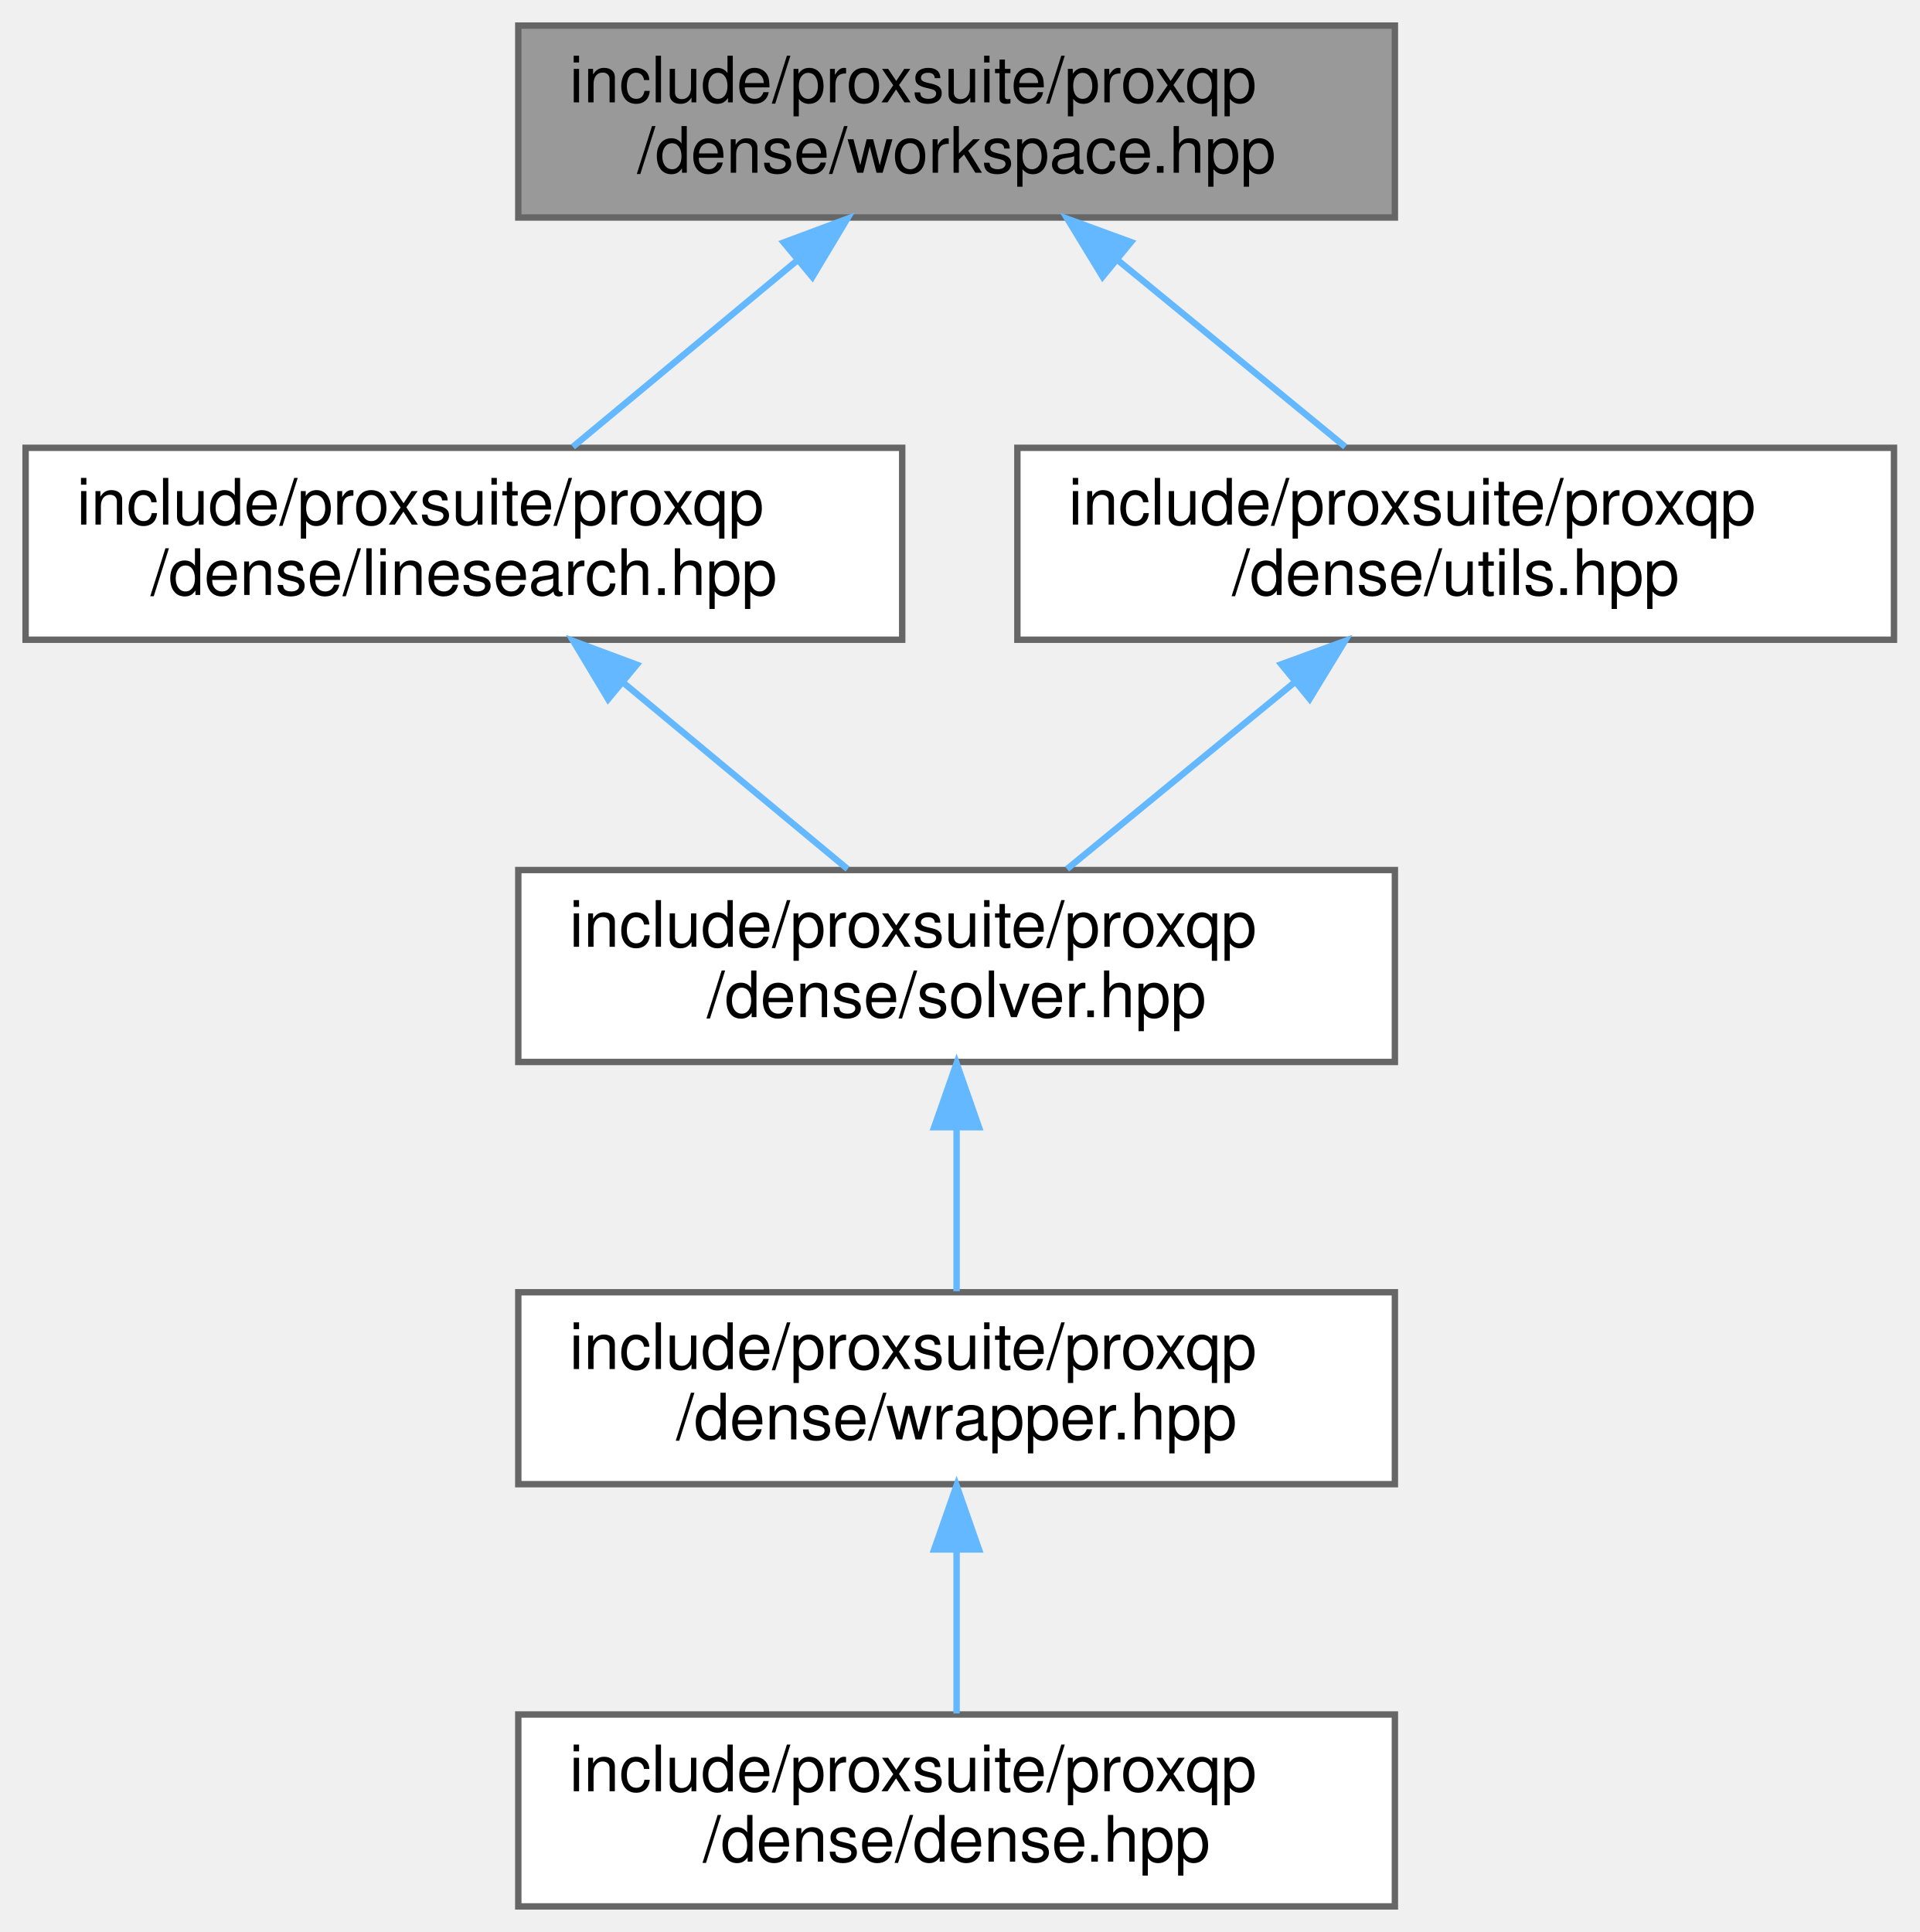
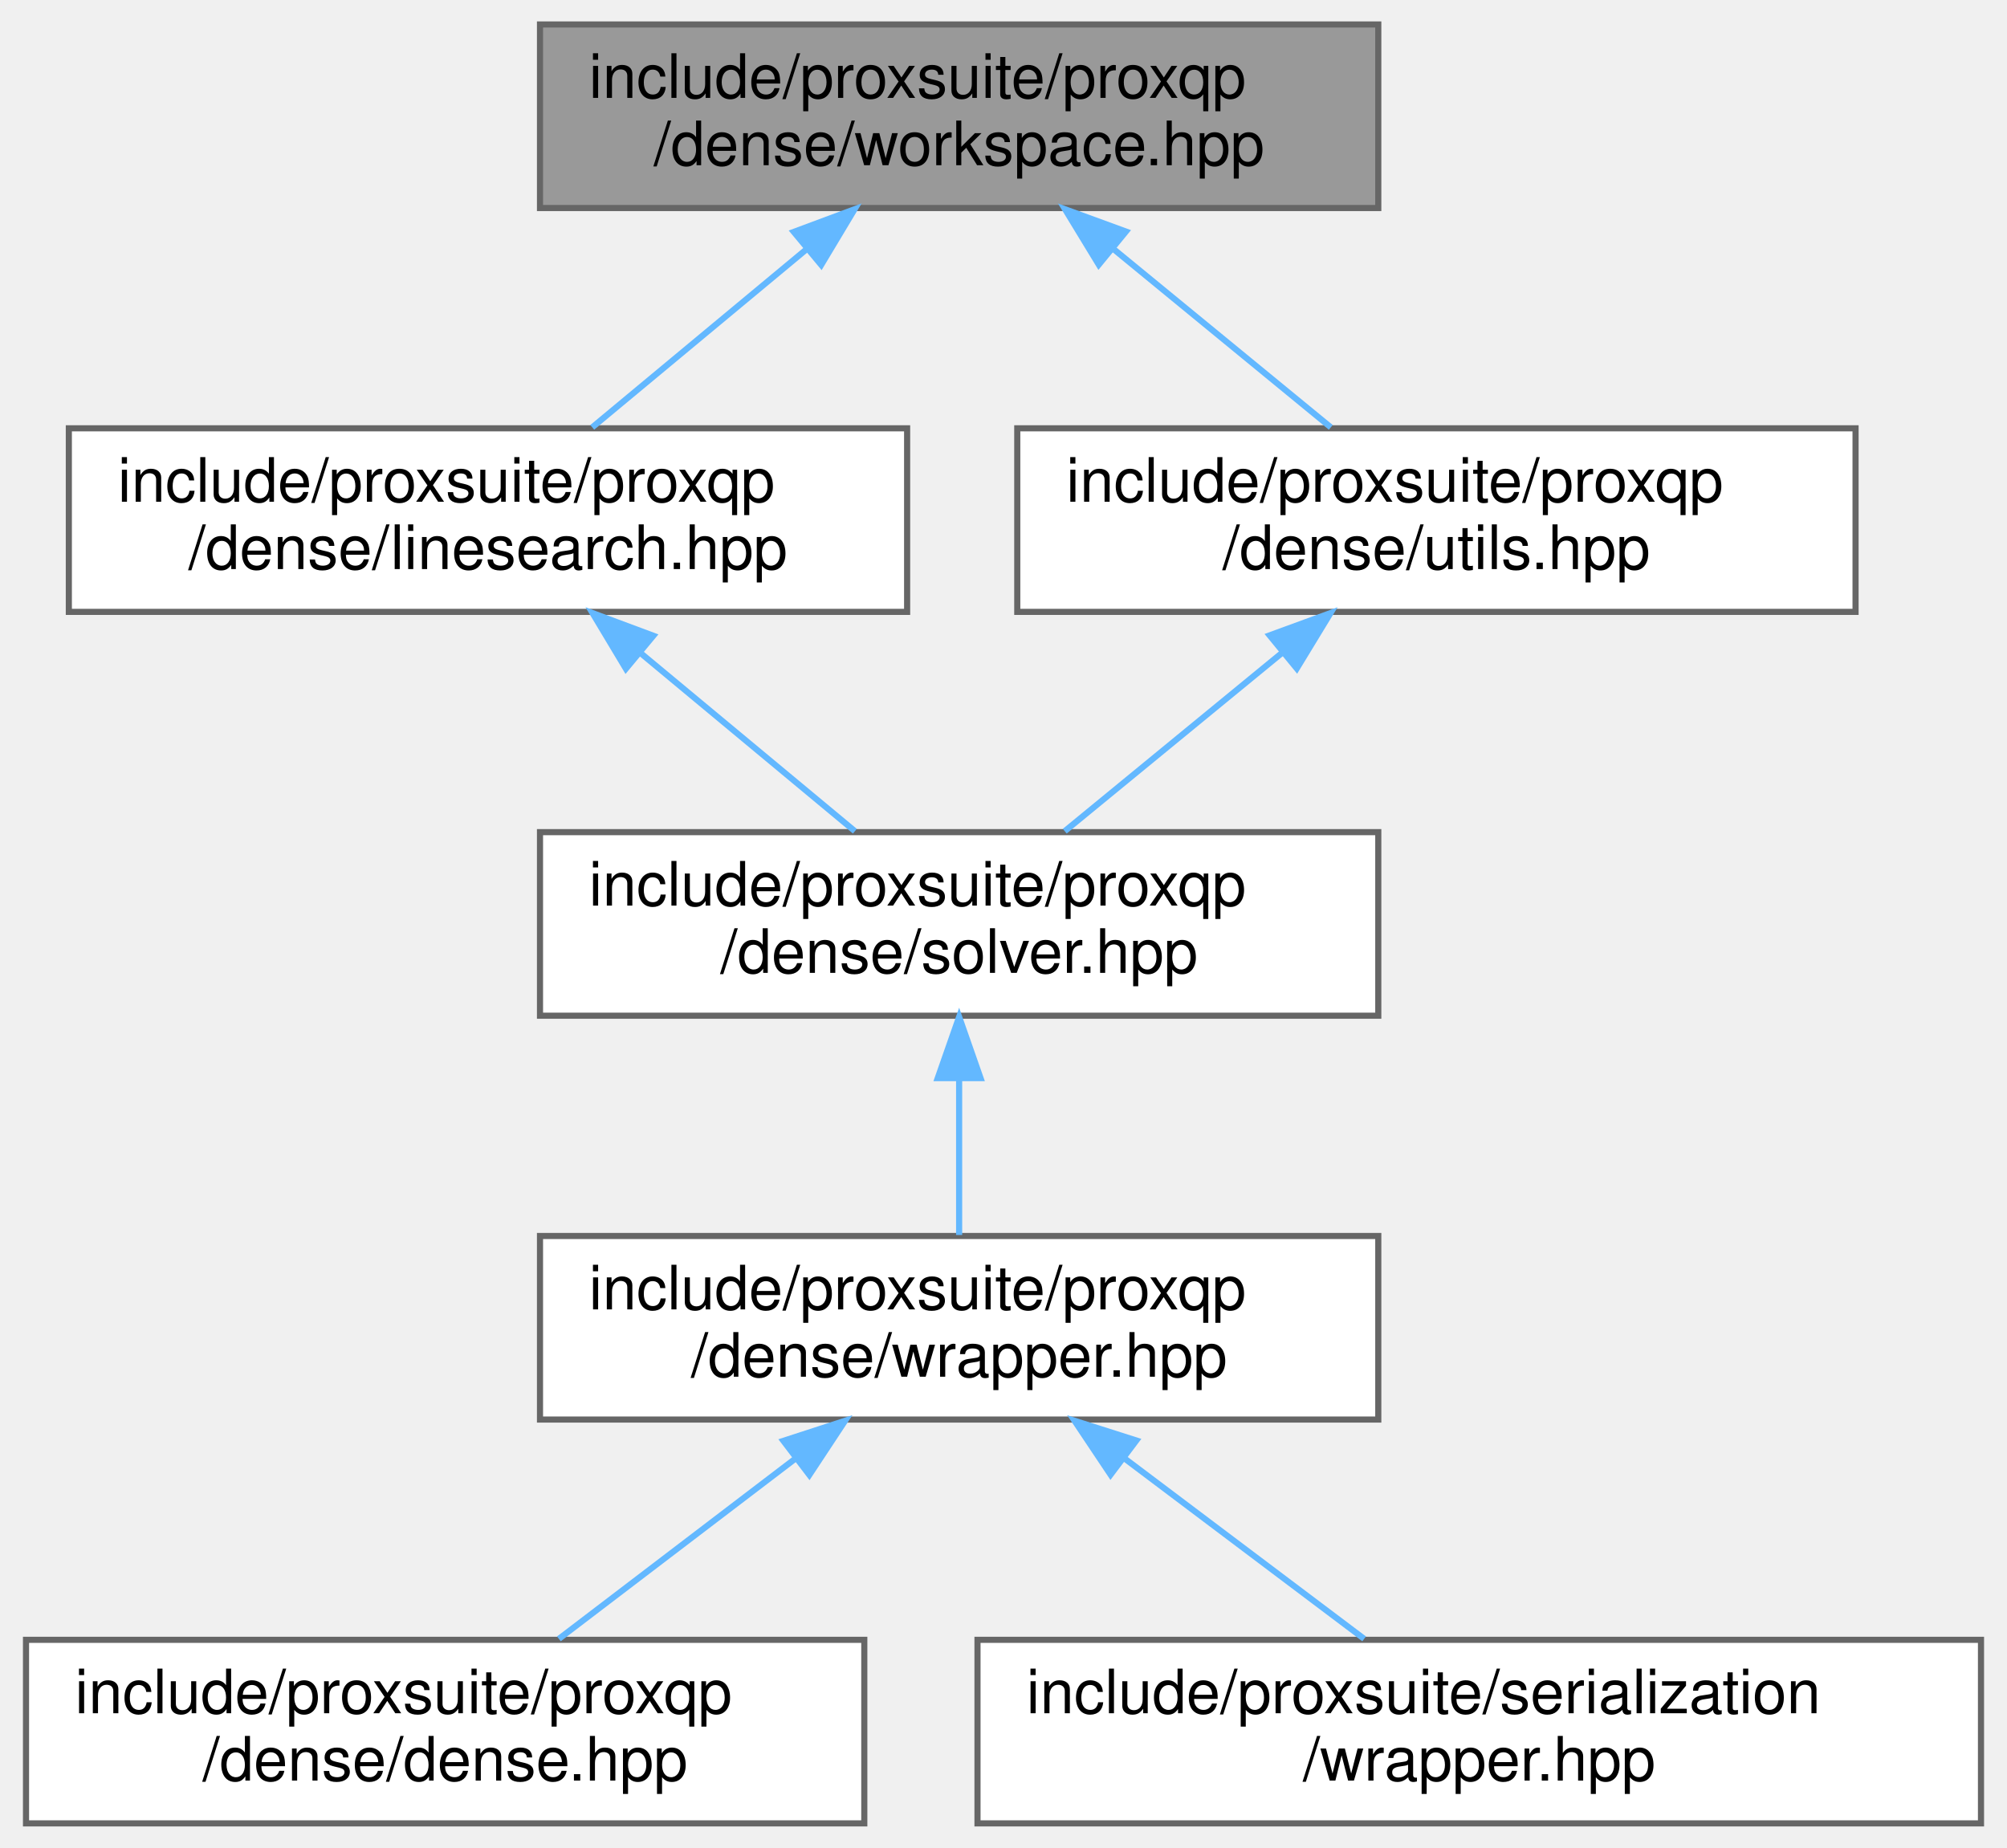
- <svg xmlns="http://www.w3.org/2000/svg" xmlns:xlink="http://www.w3.org/1999/xlink" width="300pt" height="302pt" viewBox="0.00 0.00 300.00 302.00">
+ <svg xmlns="http://www.w3.org/2000/svg" xmlns:xlink="http://www.w3.org/1999/xlink" width="328pt" height="302pt" viewBox="0.00 0.00 327.50 302.00">
  <g id="graph0" class="graph" transform="scale(1 1) rotate(0) translate(4 298)">
    <g id="node1" class="node">
      <g id="a_node1">
        <a xlink:title=" ">
-           <polygon fill="#999999" stroke="#666666" points="214,-294 77,-294 77,-264 214,-264 214,-294" />
-           <text text-anchor="start" x="85" y="-282" font-family="Helvetica,sans-Serif" font-size="10.00">include/proxsuite/proxqp</text>
-           <text text-anchor="middle" x="145.5" y="-271" font-family="Helvetica,sans-Serif" font-size="10.00">/dense/workspace.hpp</text>
+           <polygon fill="#999999" stroke="#666666" points="221,-294 84,-294 84,-264 221,-264 221,-294" />
+           <text text-anchor="start" x="92" y="-282" font-family="Helvetica,sans-Serif" font-size="10.00">include/proxsuite/proxqp</text>
+           <text text-anchor="middle" x="152.5" y="-271" font-family="Helvetica,sans-Serif" font-size="10.00">/dense/workspace.hpp</text>
        </a>
      </g>
    </g>
    <g id="node2" class="node">
      <g id="a_node2">
        <a xlink:href="linesearch_8hpp.html" target="_top" xlink:title=" ">
-           <polygon fill="white" stroke="#666666" points="137,-228 0,-228 0,-198 137,-198 137,-228" />
-           <text text-anchor="start" x="8" y="-216" font-family="Helvetica,sans-Serif" font-size="10.00">include/proxsuite/proxqp</text>
-           <text text-anchor="middle" x="68.5" y="-205" font-family="Helvetica,sans-Serif" font-size="10.00">/dense/linesearch.hpp</text>
+           <polygon fill="white" stroke="#666666" points="144,-228 7,-228 7,-198 144,-198 144,-228" />
+           <text text-anchor="start" x="15" y="-216" font-family="Helvetica,sans-Serif" font-size="10.00">include/proxsuite/proxqp</text>
+           <text text-anchor="middle" x="75.5" y="-205" font-family="Helvetica,sans-Serif" font-size="10.00">/dense/linesearch.hpp</text>
        </a>
      </g>
    </g>
    <g id="edge1" class="edge">
-       <path fill="none" stroke="#63b8ff" d="M120.48,-257.2C109.05,-247.7 95.8,-236.69 85.54,-228.16" />
-       <polygon fill="#63b8ff" stroke="#63b8ff" points="118.48,-260.1 128.41,-263.8 122.96,-254.71 118.48,-260.1" />
+       <path fill="none" stroke="#63b8ff" d="M127.48,-257.2C116.05,-247.7 102.8,-236.69 92.54,-228.16" />
+       <polygon fill="#63b8ff" stroke="#63b8ff" points="125.48,-260.1 135.41,-263.8 129.96,-254.71 125.48,-260.1" />
+     </g>
+     <g id="node7" class="node">
+       <g id="a_node7">
+         <a xlink:href="dense_2utils_8hpp.html" target="_top" xlink:title=" ">
+           <polygon fill="white" stroke="#666666" points="299,-228 162,-228 162,-198 299,-198 299,-228" />
+           <text text-anchor="start" x="170" y="-216" font-family="Helvetica,sans-Serif" font-size="10.00">include/proxsuite/proxqp</text>
+           <text text-anchor="middle" x="230.5" y="-205" font-family="Helvetica,sans-Serif" font-size="10.00">/dense/utils.hpp</text>
+         </a>
+       </g>
+     </g>
+     <g id="edge6" class="edge">
+       <path fill="none" stroke="#63b8ff" d="M177.85,-257.2C189.43,-247.7 202.85,-236.69 213.24,-228.16" />
+       <polygon fill="#63b8ff" stroke="#63b8ff" points="175.32,-254.75 169.81,-263.8 179.76,-260.16 175.32,-254.75" />
+     </g>
+     <g id="node3" class="node">
+       <g id="a_node3">
+         <a xlink:href="dense_2solver_8hpp.html" target="_top" xlink:title=" ">
+           <polygon fill="white" stroke="#666666" points="221,-162 84,-162 84,-132 221,-132 221,-162" />
+           <text text-anchor="start" x="92" y="-150" font-family="Helvetica,sans-Serif" font-size="10.00">include/proxsuite/proxqp</text>
+           <text text-anchor="middle" x="152.5" y="-139" font-family="Helvetica,sans-Serif" font-size="10.00">/dense/solver.hpp</text>
+         </a>
+       </g>
+     </g>
+     <g id="edge2" class="edge">
+       <path fill="none" stroke="#63b8ff" d="M100.52,-191.2C111.95,-181.7 125.2,-170.69 135.46,-162.16" />
+       <polygon fill="#63b8ff" stroke="#63b8ff" points="98.04,-188.71 92.59,-197.8 102.52,-194.1 98.04,-188.71" />
+     </g>
+     <g id="node4" class="node">
+       <g id="a_node4">
+         <a xlink:href="proxqp_2dense_2wrapper_8hpp.html" target="_top" xlink:title=" ">
+           <polygon fill="white" stroke="#666666" points="221,-96 84,-96 84,-66 221,-66 221,-96" />
+           <text text-anchor="start" x="92" y="-84" font-family="Helvetica,sans-Serif" font-size="10.00">include/proxsuite/proxqp</text>
+           <text text-anchor="middle" x="152.5" y="-73" font-family="Helvetica,sans-Serif" font-size="10.00">/dense/wrapper.hpp</text>
+         </a>
+       </g>
+     </g>
+     <g id="edge3" class="edge">
+       <path fill="none" stroke="#63b8ff" d="M152.5,-121.54C152.5,-112.96 152.5,-103.61 152.5,-96.16" />
+       <polygon fill="#63b8ff" stroke="#63b8ff" points="149,-121.8 152.5,-131.8 156,-121.8 149,-121.8" />
+     </g>
+     <g id="node5" class="node">
+       <g id="a_node5">
+         <a xlink:href="dense_8hpp.html" target="_top" xlink:title=" ">
+           <polygon fill="white" stroke="#666666" points="137,-30 0,-30 0,0 137,0 137,-30" />
+           <text text-anchor="start" x="8" y="-18" font-family="Helvetica,sans-Serif" font-size="10.00">include/proxsuite/proxqp</text>
+           <text text-anchor="middle" x="68.5" y="-7" font-family="Helvetica,sans-Serif" font-size="10.00">/dense/dense.hpp</text>
+         </a>
+       </g>
+     </g>
+     <g id="edge4" class="edge">
+       <path fill="none" stroke="#63b8ff" d="M125.56,-59.48C113.01,-49.91 98.39,-38.77 87.09,-30.16" />
+       <polygon fill="#63b8ff" stroke="#63b8ff" points="123.78,-62.52 133.86,-65.8 128.02,-56.95 123.78,-62.52" />
    </g>
    <g id="node6" class="node">
      <g id="a_node6">
-         <a xlink:href="dense_2utils_8hpp.html" target="_top" xlink:title=" ">
-           <polygon fill="white" stroke="#666666" points="292,-228 155,-228 155,-198 292,-198 292,-228" />
-           <text text-anchor="start" x="163" y="-216" font-family="Helvetica,sans-Serif" font-size="10.00">include/proxsuite/proxqp</text>
-           <text text-anchor="middle" x="223.5" y="-205" font-family="Helvetica,sans-Serif" font-size="10.00">/dense/utils.hpp</text>
+         <a xlink:href="serialization_2wrapper_8hpp.html" target="_top" xlink:title=" ">
+           <polygon fill="white" stroke="#666666" points="319.5,-30 155.5,-30 155.5,0 319.5,0 319.5,-30" />
+           <text text-anchor="start" x="163.5" y="-18" font-family="Helvetica,sans-Serif" font-size="10.00">include/proxsuite/serialization</text>
+           <text text-anchor="middle" x="237.5" y="-7" font-family="Helvetica,sans-Serif" font-size="10.00">/wrapper.hpp</text>
        </a>
      </g>
    </g>
    <g id="edge5" class="edge">
-       <path fill="none" stroke="#63b8ff" d="M170.85,-257.2C182.43,-247.7 195.85,-236.69 206.24,-228.16" />
-       <polygon fill="#63b8ff" stroke="#63b8ff" points="168.32,-254.75 162.81,-263.8 172.76,-260.16 168.32,-254.75" />
+       <path fill="none" stroke="#63b8ff" d="M179.39,-59.75C192.17,-50.13 207.14,-38.86 218.69,-30.16" />
+       <polygon fill="#63b8ff" stroke="#63b8ff" points="177.25,-56.99 171.36,-65.8 181.46,-62.58 177.25,-56.99" />
    </g>
-     <g id="node3" class="node">
-       <g id="a_node3">
-         <a xlink:href="dense_2solver_8hpp.html" target="_top" xlink:title=" ">
-           <polygon fill="white" stroke="#666666" points="214,-162 77,-162 77,-132 214,-132 214,-162" />
-           <text text-anchor="start" x="85" y="-150" font-family="Helvetica,sans-Serif" font-size="10.00">include/proxsuite/proxqp</text>
-           <text text-anchor="middle" x="145.5" y="-139" font-family="Helvetica,sans-Serif" font-size="10.00">/dense/solver.hpp</text>
-         </a>
-       </g>
-     </g>
-     <g id="edge2" class="edge">
-       <path fill="none" stroke="#63b8ff" d="M93.52,-191.2C104.95,-181.7 118.2,-170.69 128.46,-162.16" />
-       <polygon fill="#63b8ff" stroke="#63b8ff" points="91.04,-188.71 85.59,-197.8 95.52,-194.1 91.04,-188.71" />
-     </g>
-     <g id="node4" class="node">
-       <g id="a_node4">
-         <a xlink:href="dense_2wrapper_8hpp.html" target="_top" xlink:title=" ">
-           <polygon fill="white" stroke="#666666" points="214,-96 77,-96 77,-66 214,-66 214,-96" />
-           <text text-anchor="start" x="85" y="-84" font-family="Helvetica,sans-Serif" font-size="10.00">include/proxsuite/proxqp</text>
-           <text text-anchor="middle" x="145.5" y="-73" font-family="Helvetica,sans-Serif" font-size="10.00">/dense/wrapper.hpp</text>
-         </a>
-       </g>
-     </g>
-     <g id="edge3" class="edge">
-       <path fill="none" stroke="#63b8ff" d="M145.5,-121.54C145.5,-112.96 145.5,-103.61 145.5,-96.16" />
-       <polygon fill="#63b8ff" stroke="#63b8ff" points="142,-121.8 145.5,-131.8 149,-121.8 142,-121.8" />
-     </g>
-     <g id="node5" class="node">
-       <g id="a_node5">
-         <a xlink:href="dense_8hpp.html" target="_top" xlink:title=" ">
-           <polygon fill="white" stroke="#666666" points="214,-30 77,-30 77,0 214,0 214,-30" />
-           <text text-anchor="start" x="85" y="-18" font-family="Helvetica,sans-Serif" font-size="10.00">include/proxsuite/proxqp</text>
-           <text text-anchor="middle" x="145.5" y="-7" font-family="Helvetica,sans-Serif" font-size="10.00">/dense/dense.hpp</text>
-         </a>
-       </g>
-     </g>
-     <g id="edge4" class="edge">
-       <path fill="none" stroke="#63b8ff" d="M145.5,-55.54C145.5,-46.96 145.5,-37.61 145.5,-30.16" />
-       <polygon fill="#63b8ff" stroke="#63b8ff" points="142,-55.8 145.5,-65.8 149,-55.8 142,-55.8" />
-     </g>
-     <g id="edge6" class="edge">
-       <path fill="none" stroke="#63b8ff" d="M198.15,-191.2C186.57,-181.7 173.15,-170.69 162.76,-162.16" />
-       <polygon fill="#63b8ff" stroke="#63b8ff" points="196.24,-194.16 206.19,-197.8 200.68,-188.75 196.24,-194.16" />
+     <g id="edge7" class="edge">
+       <path fill="none" stroke="#63b8ff" d="M205.15,-191.2C193.57,-181.7 180.15,-170.69 169.76,-162.16" />
+       <polygon fill="#63b8ff" stroke="#63b8ff" points="203.24,-194.16 213.19,-197.8 207.68,-188.75 203.24,-194.16" />
    </g>
  </g>
</svg>
